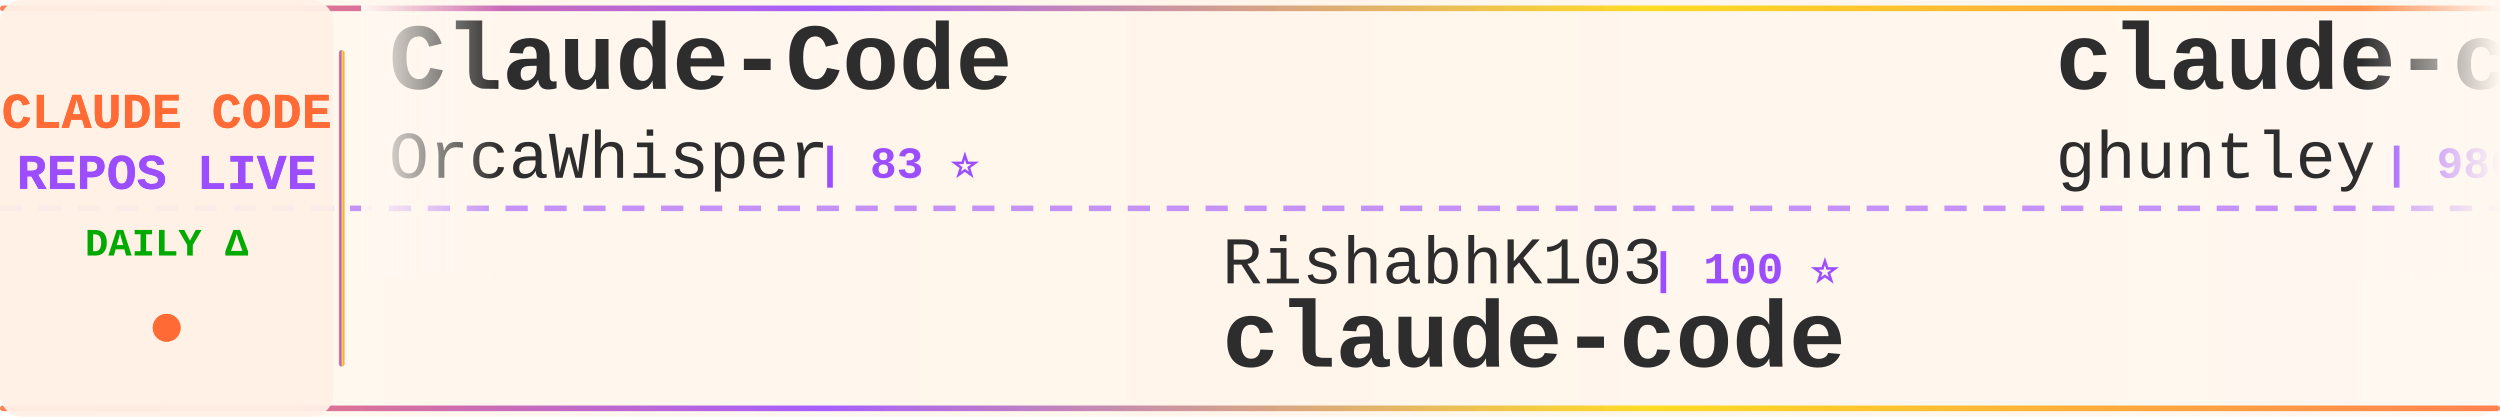
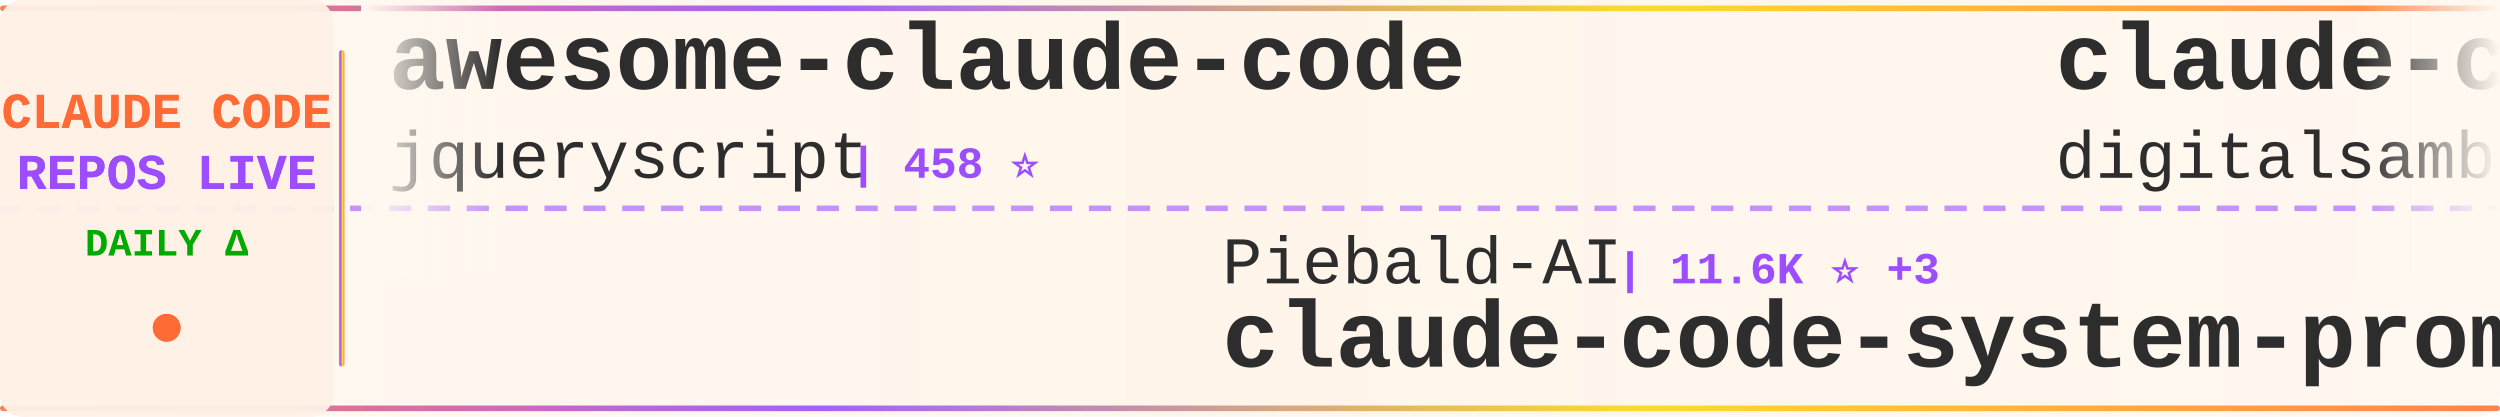
<svg xmlns="http://www.w3.org/2000/svg" width="900" height="150">
  <defs>
    <linearGradient id="tickerBg" x1="0%" y1="0%" x2="100%" y2="0%">
      <stop offset="0%" style="stop-color:#fff8f0;stop-opacity:0.98" />
      <stop offset="50%" style="stop-color:#fff5eb;stop-opacity:1" />
      <stop offset="100%" style="stop-color:#fff8f0;stop-opacity:0.98" />
    </linearGradient>
    <linearGradient id="borderGrad" x1="0%" y1="0%" x2="100%" y2="0%">
      <stop offset="0%" style="stop-color:#FF6B35;stop-opacity:0.85">
        <animate attributeName="stop-opacity" values="0.85;1;0.85" dur="2s" repeatCount="indefinite" />
      </stop>
      <stop offset="33%" style="stop-color:#9C4EFF;stop-opacity:0.9">
        <animate attributeName="stop-opacity" values="0.9;1;0.9" dur="2.2s" repeatCount="indefinite" />
      </stop>
      <stop offset="66%" style="stop-color:#FFD700;stop-opacity:0.85">
        <animate attributeName="stop-opacity" values="0.85;1;0.85" dur="1.8s" repeatCount="indefinite" />
      </stop>
      <stop offset="100%" style="stop-color:#FF6B35;stop-opacity:0.85">
        <animate attributeName="stop-opacity" values="0.85;1;0.85" dur="2s" repeatCount="indefinite" />
      </stop>
    </linearGradient>
    <filter id="textGlow">
      <feGaussianBlur stdDeviation="0.15" result="coloredBlur" />
      <feMerge>
        <feMergeNode in="coloredBlur" />
        <feMergeNode in="SourceGraphic" />
      </feMerge>
    </filter>
    <filter id="metricGlow">
      <feGaussianBlur stdDeviation="0.2" result="coloredBlur" />
      <feMerge>
        <feMergeNode in="coloredBlur" />
        <feMergeNode in="SourceGraphic" />
      </feMerge>
    </filter>
    <linearGradient id="leftFade" x1="0%" y1="0%" x2="100%" y2="0%">
      <stop offset="0%" style="stop-color:#fff8f0;stop-opacity:1" />
      <stop offset="100%" style="stop-color:#fff8f0;stop-opacity:0" />
    </linearGradient>
    <linearGradient id="rightFade" x1="0%" y1="0%" x2="100%" y2="0%">
      <stop offset="0%" style="stop-color:#fff8f0;stop-opacity:0" />
      <stop offset="100%" style="stop-color:#fff8f0;stop-opacity:1" />
    </linearGradient>
  </defs>
  <rect width="900" height="150" fill="url(#tickerBg)" rx="8" />
  <rect x="0" y="2" width="900" height="2" fill="url(#borderGrad)" rx="1" />
  <rect x="0" y="146" width="900" height="2" fill="url(#borderGrad)" rx="1" />
  <line x1="0" y1="75" x2="900" y2="75" stroke="#9C4EFF" stroke-width="2" stroke-dasharray="8 6" opacity="0.6" />
  <rect x="0" y="0" width="120" height="150" fill="#fff0e6" opacity="0.95" rx="8" />
  <text x="60" y="46" font-family="'Courier New', monospace" font-size="18" font-weight="bold" fill="#FF6B35" text-anchor="middle" filter="url(#textGlow)">
    CLAUDE CODE
  </text>
  <text x="60" y="68" font-family="'Courier New', monospace" font-size="18" font-weight="bold" fill="#9C4EFF" text-anchor="middle" filter="url(#textGlow)">
    REPOS LIVE
  </text>
  <text x="60" y="92" font-family="'Courier New', monospace" font-size="14" font-weight="bold" fill="#00aa00" text-anchor="middle">
    DAILY Δ
  </text>
  <circle cx="60" cy="118" r="5" fill="#FF6B35" filter="url(#metricGlow)">
    <animate attributeName="r" values="4;6;4" dur="1.5s" repeatCount="indefinite" />
    <animate attributeName="opacity" values="0.6;1;0.6" dur="1.5s" repeatCount="indefinite" />
  </circle>
  <rect x="122" y="18" width="2" height="114" fill="url(#borderGrad)" rx="1" />
  <clipPath id="tickerClip">
    <rect x="130" y="0" width="770" height="150" />
  </clipPath>
  <g clip-path="url(#tickerClip)">
    <g id="tickerItems">
      <animateTransform attributeName="transform" attributeType="XML" type="translate" from="0 0" to="-3000 0" dur="54s" repeatCount="indefinite" />
      <g transform="translate(0, 0)">
-         <text x="140" y="32" font-family="'Courier New', monospace" font-size="34" font-weight="bold" fill="#2d2d2d">Claude-Code</text>
-         <text x="140" y="64" font-family="'Courier New', monospace" font-size="24" font-weight="normal" fill="#2d2d2d" opacity="1.0">OrcaWhisper</text>
-         <text x="294" y="64" font-family="'Courier New', monospace" font-size="16" font-weight="bold" fill="#9C4EFF"> | 83 ⭐</text>
+         <text x="140" y="32" font-family="'Courier New', monospace" font-size="34" font-weight="bold" fill="#2d2d2d">awesome-claude-code</text>
+         <text x="140" y="64" font-family="'Courier New', monospace" font-size="24" font-weight="normal" fill="#2d2d2d" opacity="1.0">jqueryscript</text>
+         <text x="306" y="64" font-family="'Courier New', monospace" font-size="16" font-weight="bold" fill="#9C4EFF"> | 458 ⭐</text>
      </g>
      <g transform="translate(300, 0)">
-         <text x="140" y="102" font-family="'Courier New', monospace" font-size="24" font-weight="normal" fill="#2d2d2d" opacity="1.0">RishabhK103</text>
-         <text x="294" y="102" font-family="'Courier New', monospace" font-size="16" font-weight="bold" fill="#9C4EFF"> | 100 ⭐</text>
-         <text x="140" y="132" font-family="'Courier New', monospace" font-size="34" font-weight="bold" fill="#2d2d2d">claude-code</text>
+         <text x="140" y="102" font-family="'Courier New', monospace" font-size="24" font-weight="normal" fill="#2d2d2d" opacity="1.0">Piebald-AI</text>
+         <text x="282" y="102" font-family="'Courier New', monospace" font-size="16" font-weight="bold" fill="#9C4EFF"> | 11.6K ⭐ +3</text>
+         <text x="140" y="132" font-family="'Courier New', monospace" font-size="34" font-weight="bold" fill="#2d2d2d">claude-code-system-promp...</text>
      </g>
      <g transform="translate(600, 0)">
-         <text x="140" y="32" font-family="'Courier New', monospace" font-size="34" font-weight="bold" fill="#2d2d2d">claude-code-source-code-...</text>
-         <text x="140" y="64" font-family="'Courier New', monospace" font-size="24" font-weight="normal" fill="#2d2d2d" opacity="1.0">ghuntley</text>
-         <text x="258" y="64" font-family="'Courier New', monospace" font-size="16" font-weight="bold" fill="#9C4EFF"> | 986 ⭐</text>
+         <text x="140" y="32" font-family="'Courier New', monospace" font-size="34" font-weight="bold" fill="#2d2d2d">claude-code-video-toolki...</text>
+         <text x="140" y="64" font-family="'Courier New', monospace" font-size="24" font-weight="normal" fill="#2d2d2d" opacity="1.0">digitalsamba</text>
+         <text x="306" y="64" font-family="'Courier New', monospace" font-size="16" font-weight="bold" fill="#9C4EFF"> | 1.7K ⭐ +6</text>
      </g>
      <g transform="translate(900, 0)">
-         <text x="140" y="102" font-family="'Courier New', monospace" font-size="24" font-weight="normal" fill="#2d2d2d" opacity="1.0">shanraisshan</text>
-         <text x="306" y="102" font-family="'Courier New', monospace" font-size="16" font-weight="bold" fill="#9C4EFF"> | 62.1K ⭐ +7</text>
-         <text x="140" y="132" font-family="'Courier New', monospace" font-size="34" font-weight="bold" fill="#2d2d2d">claude-code-best-practic...</text>
+         <text x="140" y="102" font-family="'Courier New', monospace" font-size="24" font-weight="normal" fill="#2d2d2d" opacity="1.0">rohitg00</text>
+         <text x="258" y="102" font-family="'Courier New', monospace" font-size="16" font-weight="bold" fill="#9C4EFF"> | 2.3K ⭐ +5</text>
+         <text x="140" y="132" font-family="'Courier New', monospace" font-size="34" font-weight="bold" fill="#2d2d2d">awesome-claude-code-tool...</text>
      </g>
      <g transform="translate(1200, 0)">
-         <text x="140" y="32" font-family="'Courier New', monospace" font-size="34" font-weight="bold" fill="#2d2d2d">claude-code-guide</text>
-         <text x="140" y="64" font-family="'Courier New', monospace" font-size="24" font-weight="normal" fill="#2d2d2d" opacity="1.0">Cranot</text>
-         <text x="234" y="64" font-family="'Courier New', monospace" font-size="16" font-weight="bold" fill="#9C4EFF"> | 2.8K ⭐</text>
+         <text x="140" y="32" font-family="'Courier New', monospace" font-size="34" font-weight="bold" fill="#2d2d2d">Open-ClaudeCode</text>
+         <text x="140" y="64" font-family="'Courier New', monospace" font-size="24" font-weight="normal" fill="#2d2d2d" opacity="1.0">LING71671</text>
+         <text x="270" y="64" font-family="'Courier New', monospace" font-size="16" font-weight="bold" fill="#9C4EFF"> | 910 ⭐ +1</text>
      </g>
      <g transform="translate(1500, 0)">
-         <text x="140" y="102" font-family="'Courier New', monospace" font-size="24" font-weight="normal" fill="#2d2d2d" opacity="1.0">SeemSeam</text>
-         <text x="258" y="102" font-family="'Courier New', monospace" font-size="16" font-weight="bold" fill="#9C4EFF"> | 3.2K ⭐</text>
-         <text x="140" y="132" font-family="'Courier New', monospace" font-size="34" font-weight="bold" fill="#2d2d2d">claude_codex_bridge</text>
+         <text x="140" y="102" font-family="'Courier New', monospace" font-size="24" font-weight="normal" fill="#2d2d2d" opacity="1.0">router-for-me</text>
+         <text x="318" y="102" font-family="'Courier New', monospace" font-size="16" font-weight="bold" fill="#9C4EFF"> | 39.4K ⭐ +46</text>
+         <text x="140" y="132" font-family="'Courier New', monospace" font-size="34" font-weight="bold" fill="#2d2d2d">CLIProxyAPI</text>
      </g>
      <g transform="translate(1800, 0)">
-         <text x="140" y="32" font-family="'Courier New', monospace" font-size="34" font-weight="bold" fill="#2d2d2d">arcads-claude-code</text>
-         <text x="140" y="64" font-family="'Courier New', monospace" font-size="24" font-weight="normal" fill="#2d2d2d" opacity="1.0">krusemediallc</text>
-         <text x="318" y="64" font-family="'Courier New', monospace" font-size="16" font-weight="bold" fill="#9C4EFF"> | 971 ⭐</text>
+         <text x="140" y="32" font-family="'Courier New', monospace" font-size="34" font-weight="bold" fill="#2d2d2d">Claude-code</text>
+         <text x="140" y="64" font-family="'Courier New', monospace" font-size="24" font-weight="normal" fill="#2d2d2d" opacity="1.0">fazxes</text>
+         <text x="234" y="64" font-family="'Courier New', monospace" font-size="16" font-weight="bold" fill="#9C4EFF"> | 225 ⭐</text>
      </g>
      <g transform="translate(2100, 0)">
-         <text x="140" y="102" font-family="'Courier New', monospace" font-size="24" font-weight="normal" fill="#2d2d2d" opacity="1.0">edmund-io</text>
-         <text x="270" y="102" font-family="'Courier New', monospace" font-size="16" font-weight="bold" fill="#9C4EFF"> | 1.5K ⭐</text>
-         <text x="140" y="132" font-family="'Courier New', monospace" font-size="34" font-weight="bold" fill="#2d2d2d">edmunds-claude-code</text>
+         <text x="140" y="102" font-family="'Courier New', monospace" font-size="24" font-weight="normal" fill="#2d2d2d" opacity="1.0">guanshan</text>
+         <text x="258" y="102" font-family="'Courier New', monospace" font-size="16" font-weight="bold" fill="#9C4EFF"> | 61 ⭐</text>
+         <text x="140" y="132" font-family="'Courier New', monospace" font-size="34" font-weight="bold" fill="#2d2d2d">ClaudeCode</text>
      </g>
      <g transform="translate(2400, 0)">
-         <text x="140" y="32" font-family="'Courier New', monospace" font-size="34" font-weight="bold" fill="#2d2d2d">claude-code-base-action</text>
-         <text x="140" y="64" font-family="'Courier New', monospace" font-size="24" font-weight="normal" fill="#2d2d2d" opacity="1.0">anthropics</text>
-         <text x="282" y="64" font-family="'Courier New', monospace" font-size="16" font-weight="bold" fill="#9C4EFF"> | 899 ⭐</text>
+         <text x="140" y="32" font-family="'Courier New', monospace" font-size="34" font-weight="bold" fill="#2d2d2d">claude-code-templates</text>
+         <text x="140" y="64" font-family="'Courier New', monospace" font-size="24" font-weight="normal" fill="#2d2d2d" opacity="1.0">davila7</text>
+         <text x="246" y="64" font-family="'Courier New', monospace" font-size="16" font-weight="bold" fill="#9C4EFF"> | 28.5K ⭐ +5</text>
      </g>
      <g transform="translate(2700, 0)">
-         <text x="140" y="102" font-family="'Courier New', monospace" font-size="24" font-weight="normal" fill="#2d2d2d" opacity="1.0">VineeTagarwaL-code</text>
-         <text x="378" y="102" font-family="'Courier New', monospace" font-size="16" font-weight="bold" fill="#9C4EFF"> | 276 ⭐</text>
-         <text x="140" y="132" font-family="'Courier New', monospace" font-size="34" font-weight="bold" fill="#2d2d2d">claude-code</text>
+         <text x="140" y="102" font-family="'Courier New', monospace" font-size="24" font-weight="normal" fill="#2d2d2d" opacity="1.0">ChrisWiles</text>
+         <text x="282" y="102" font-family="'Courier New', monospace" font-size="16" font-weight="bold" fill="#9C4EFF"> | 6.0K ⭐</text>
+         <text x="140" y="132" font-family="'Courier New', monospace" font-size="34" font-weight="bold" fill="#2d2d2d">claude-code-showcase</text>
      </g>
      <g transform="translate(3000, 0)">
-         <text x="140" y="32" font-family="'Courier New', monospace" font-size="34" font-weight="bold" fill="#2d2d2d">Claude-Code</text>
-         <text x="140" y="64" font-family="'Courier New', monospace" font-size="24" font-weight="normal" fill="#2d2d2d" opacity="1.0">OrcaWhisper</text>
-         <text x="294" y="64" font-family="'Courier New', monospace" font-size="16" font-weight="bold" fill="#9C4EFF"> | 83 ⭐</text>
+         <text x="140" y="32" font-family="'Courier New', monospace" font-size="34" font-weight="bold" fill="#2d2d2d">awesome-claude-code</text>
+         <text x="140" y="64" font-family="'Courier New', monospace" font-size="24" font-weight="normal" fill="#2d2d2d" opacity="1.0">jqueryscript</text>
+         <text x="306" y="64" font-family="'Courier New', monospace" font-size="16" font-weight="bold" fill="#9C4EFF"> | 458 ⭐</text>
      </g>
      <g transform="translate(3300, 0)">
-         <text x="140" y="102" font-family="'Courier New', monospace" font-size="24" font-weight="normal" fill="#2d2d2d" opacity="1.0">RishabhK103</text>
-         <text x="294" y="102" font-family="'Courier New', monospace" font-size="16" font-weight="bold" fill="#9C4EFF"> | 100 ⭐</text>
-         <text x="140" y="132" font-family="'Courier New', monospace" font-size="34" font-weight="bold" fill="#2d2d2d">claude-code</text>
+         <text x="140" y="102" font-family="'Courier New', monospace" font-size="24" font-weight="normal" fill="#2d2d2d" opacity="1.0">Piebald-AI</text>
+         <text x="282" y="102" font-family="'Courier New', monospace" font-size="16" font-weight="bold" fill="#9C4EFF"> | 11.6K ⭐ +3</text>
+         <text x="140" y="132" font-family="'Courier New', monospace" font-size="34" font-weight="bold" fill="#2d2d2d">claude-code-system-promp...</text>
      </g>
      <g transform="translate(3600, 0)">
-         <text x="140" y="32" font-family="'Courier New', monospace" font-size="34" font-weight="bold" fill="#2d2d2d">claude-code-source-code-...</text>
-         <text x="140" y="64" font-family="'Courier New', monospace" font-size="24" font-weight="normal" fill="#2d2d2d" opacity="1.0">ghuntley</text>
-         <text x="258" y="64" font-family="'Courier New', monospace" font-size="16" font-weight="bold" fill="#9C4EFF"> | 986 ⭐</text>
+         <text x="140" y="32" font-family="'Courier New', monospace" font-size="34" font-weight="bold" fill="#2d2d2d">claude-code-video-toolki...</text>
+         <text x="140" y="64" font-family="'Courier New', monospace" font-size="24" font-weight="normal" fill="#2d2d2d" opacity="1.0">digitalsamba</text>
+         <text x="306" y="64" font-family="'Courier New', monospace" font-size="16" font-weight="bold" fill="#9C4EFF"> | 1.7K ⭐ +6</text>
      </g>
      <g transform="translate(3900, 0)">
-         <text x="140" y="102" font-family="'Courier New', monospace" font-size="24" font-weight="normal" fill="#2d2d2d" opacity="1.0">shanraisshan</text>
-         <text x="306" y="102" font-family="'Courier New', monospace" font-size="16" font-weight="bold" fill="#9C4EFF"> | 62.1K ⭐ +7</text>
-         <text x="140" y="132" font-family="'Courier New', monospace" font-size="34" font-weight="bold" fill="#2d2d2d">claude-code-best-practic...</text>
+         <text x="140" y="102" font-family="'Courier New', monospace" font-size="24" font-weight="normal" fill="#2d2d2d" opacity="1.0">rohitg00</text>
+         <text x="258" y="102" font-family="'Courier New', monospace" font-size="16" font-weight="bold" fill="#9C4EFF"> | 2.3K ⭐ +5</text>
+         <text x="140" y="132" font-family="'Courier New', monospace" font-size="34" font-weight="bold" fill="#2d2d2d">awesome-claude-code-tool...</text>
      </g>
    </g>
  </g>
  <rect x="130" y="0" width="50" height="100" fill="url(#leftFade)" />
  <rect x="850" y="0" width="50" height="100" fill="url(#rightFade)" />
</svg>
